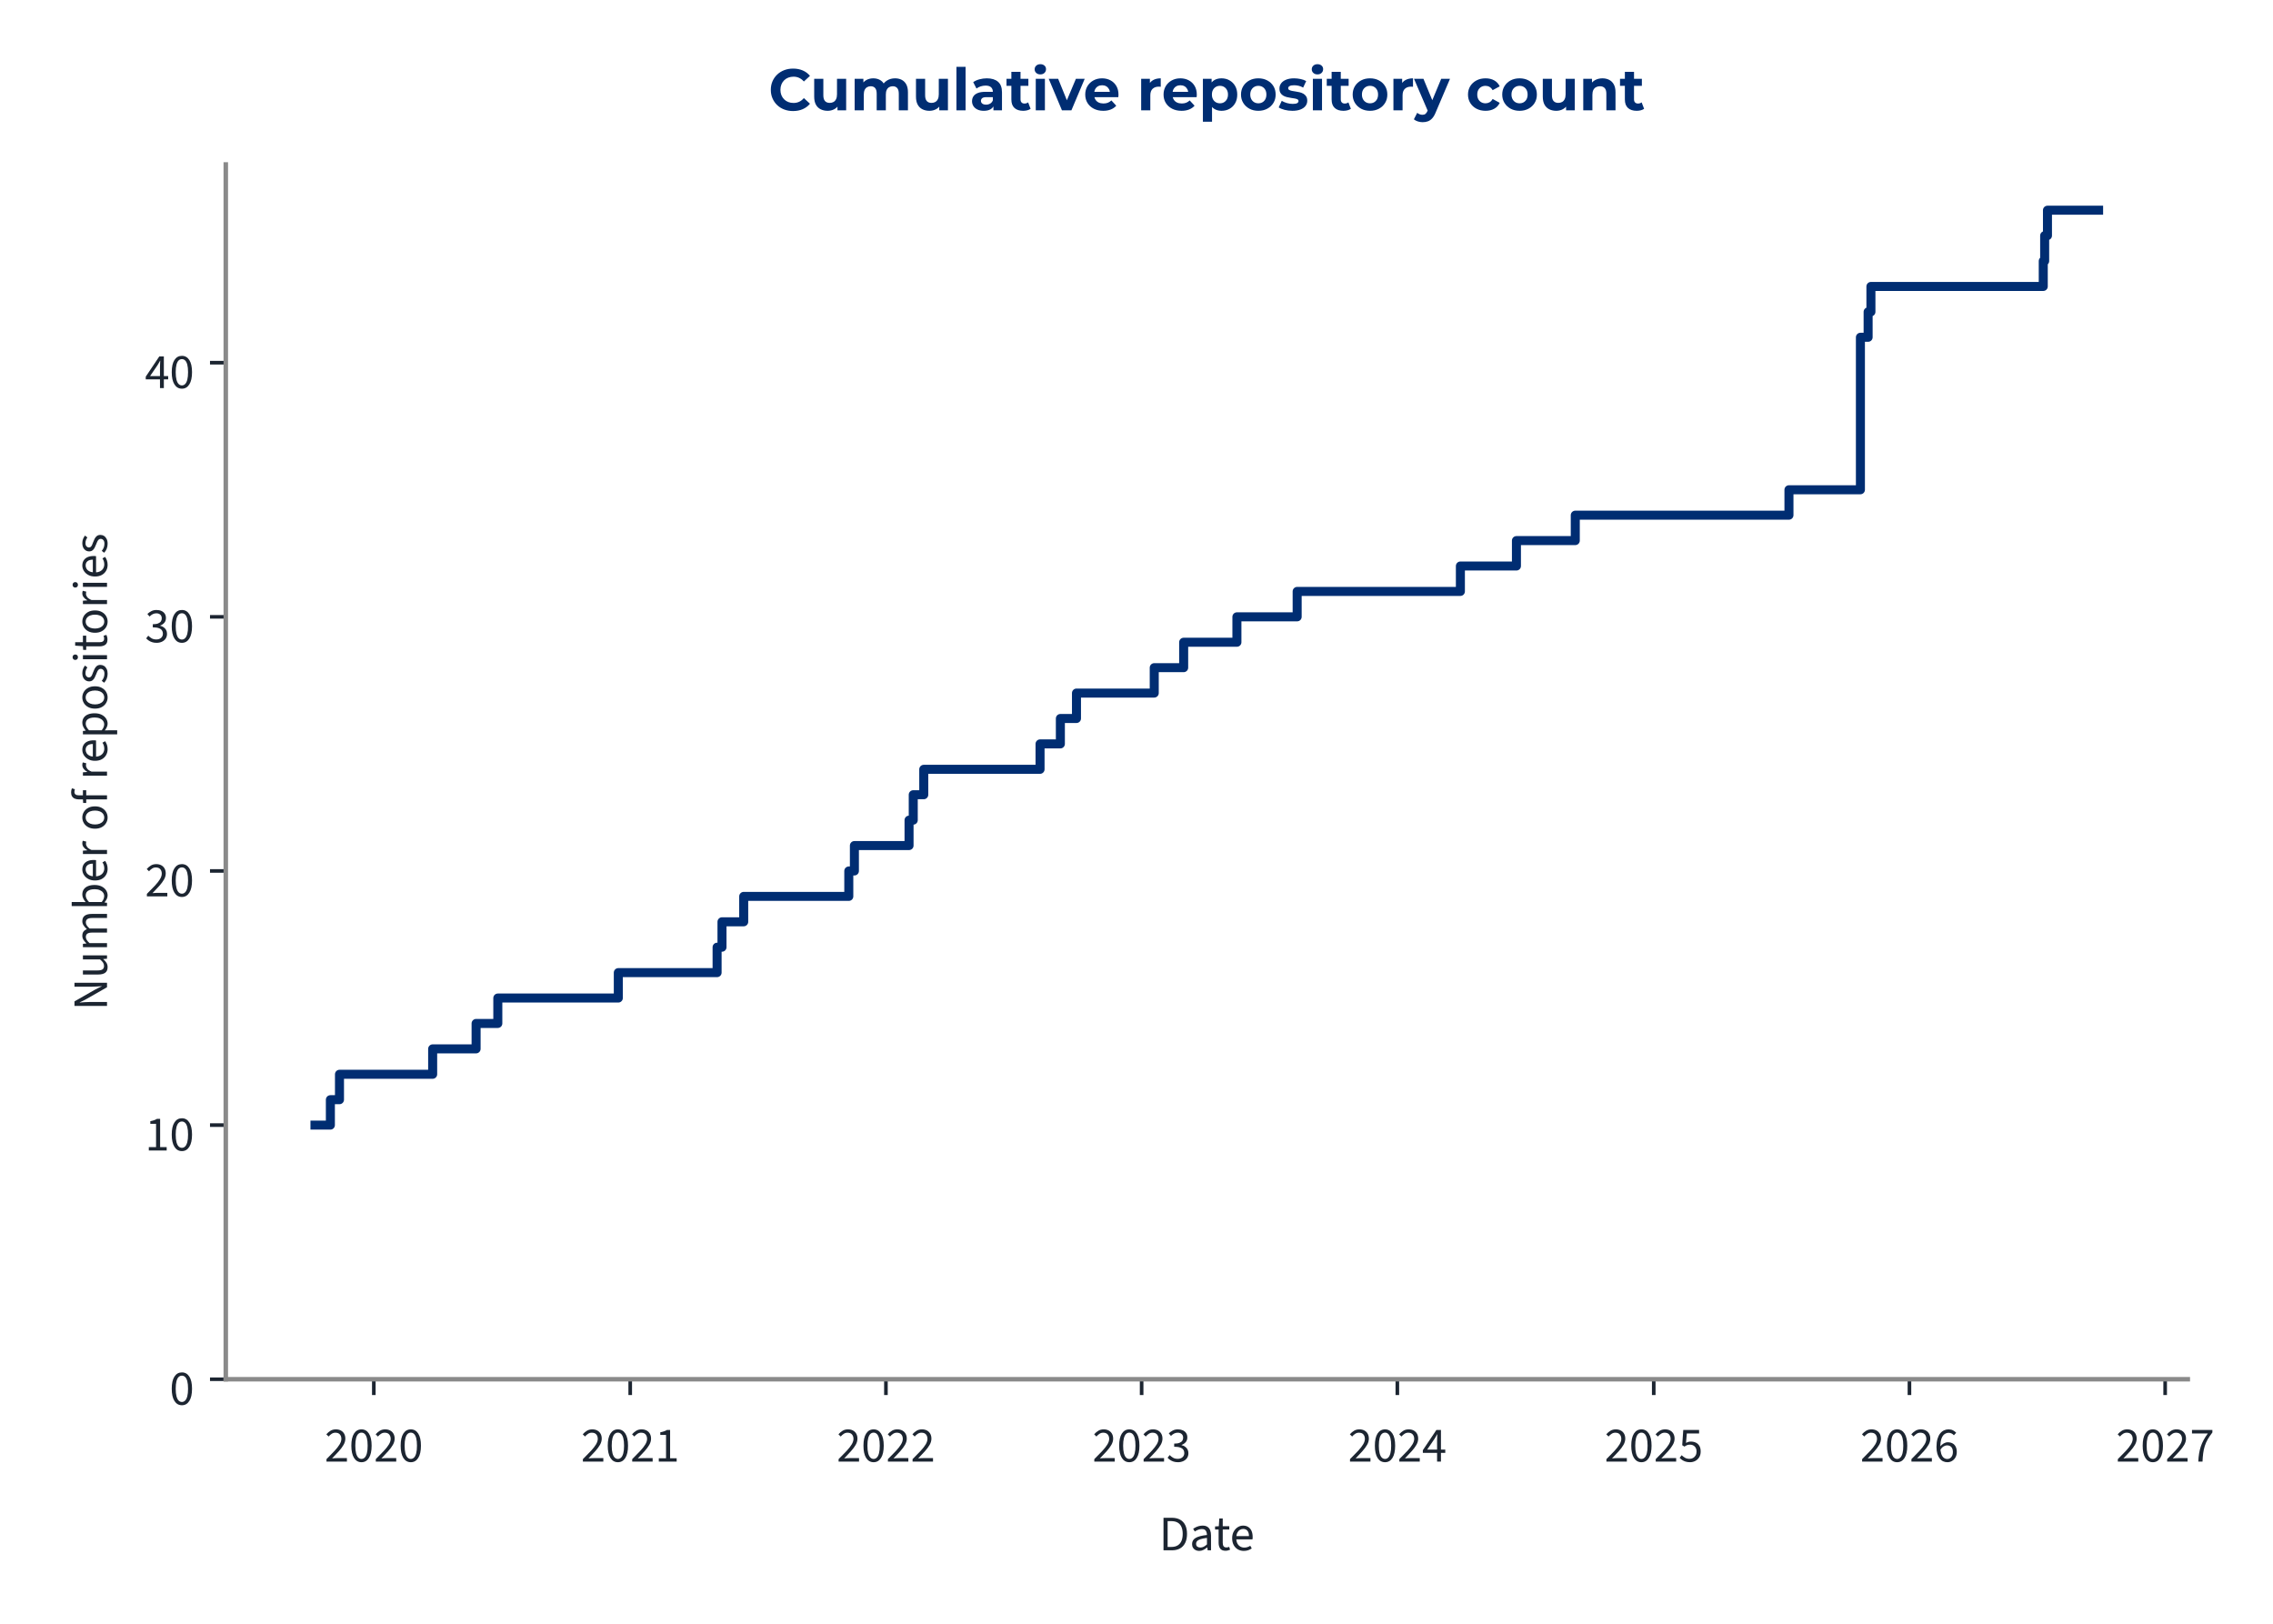
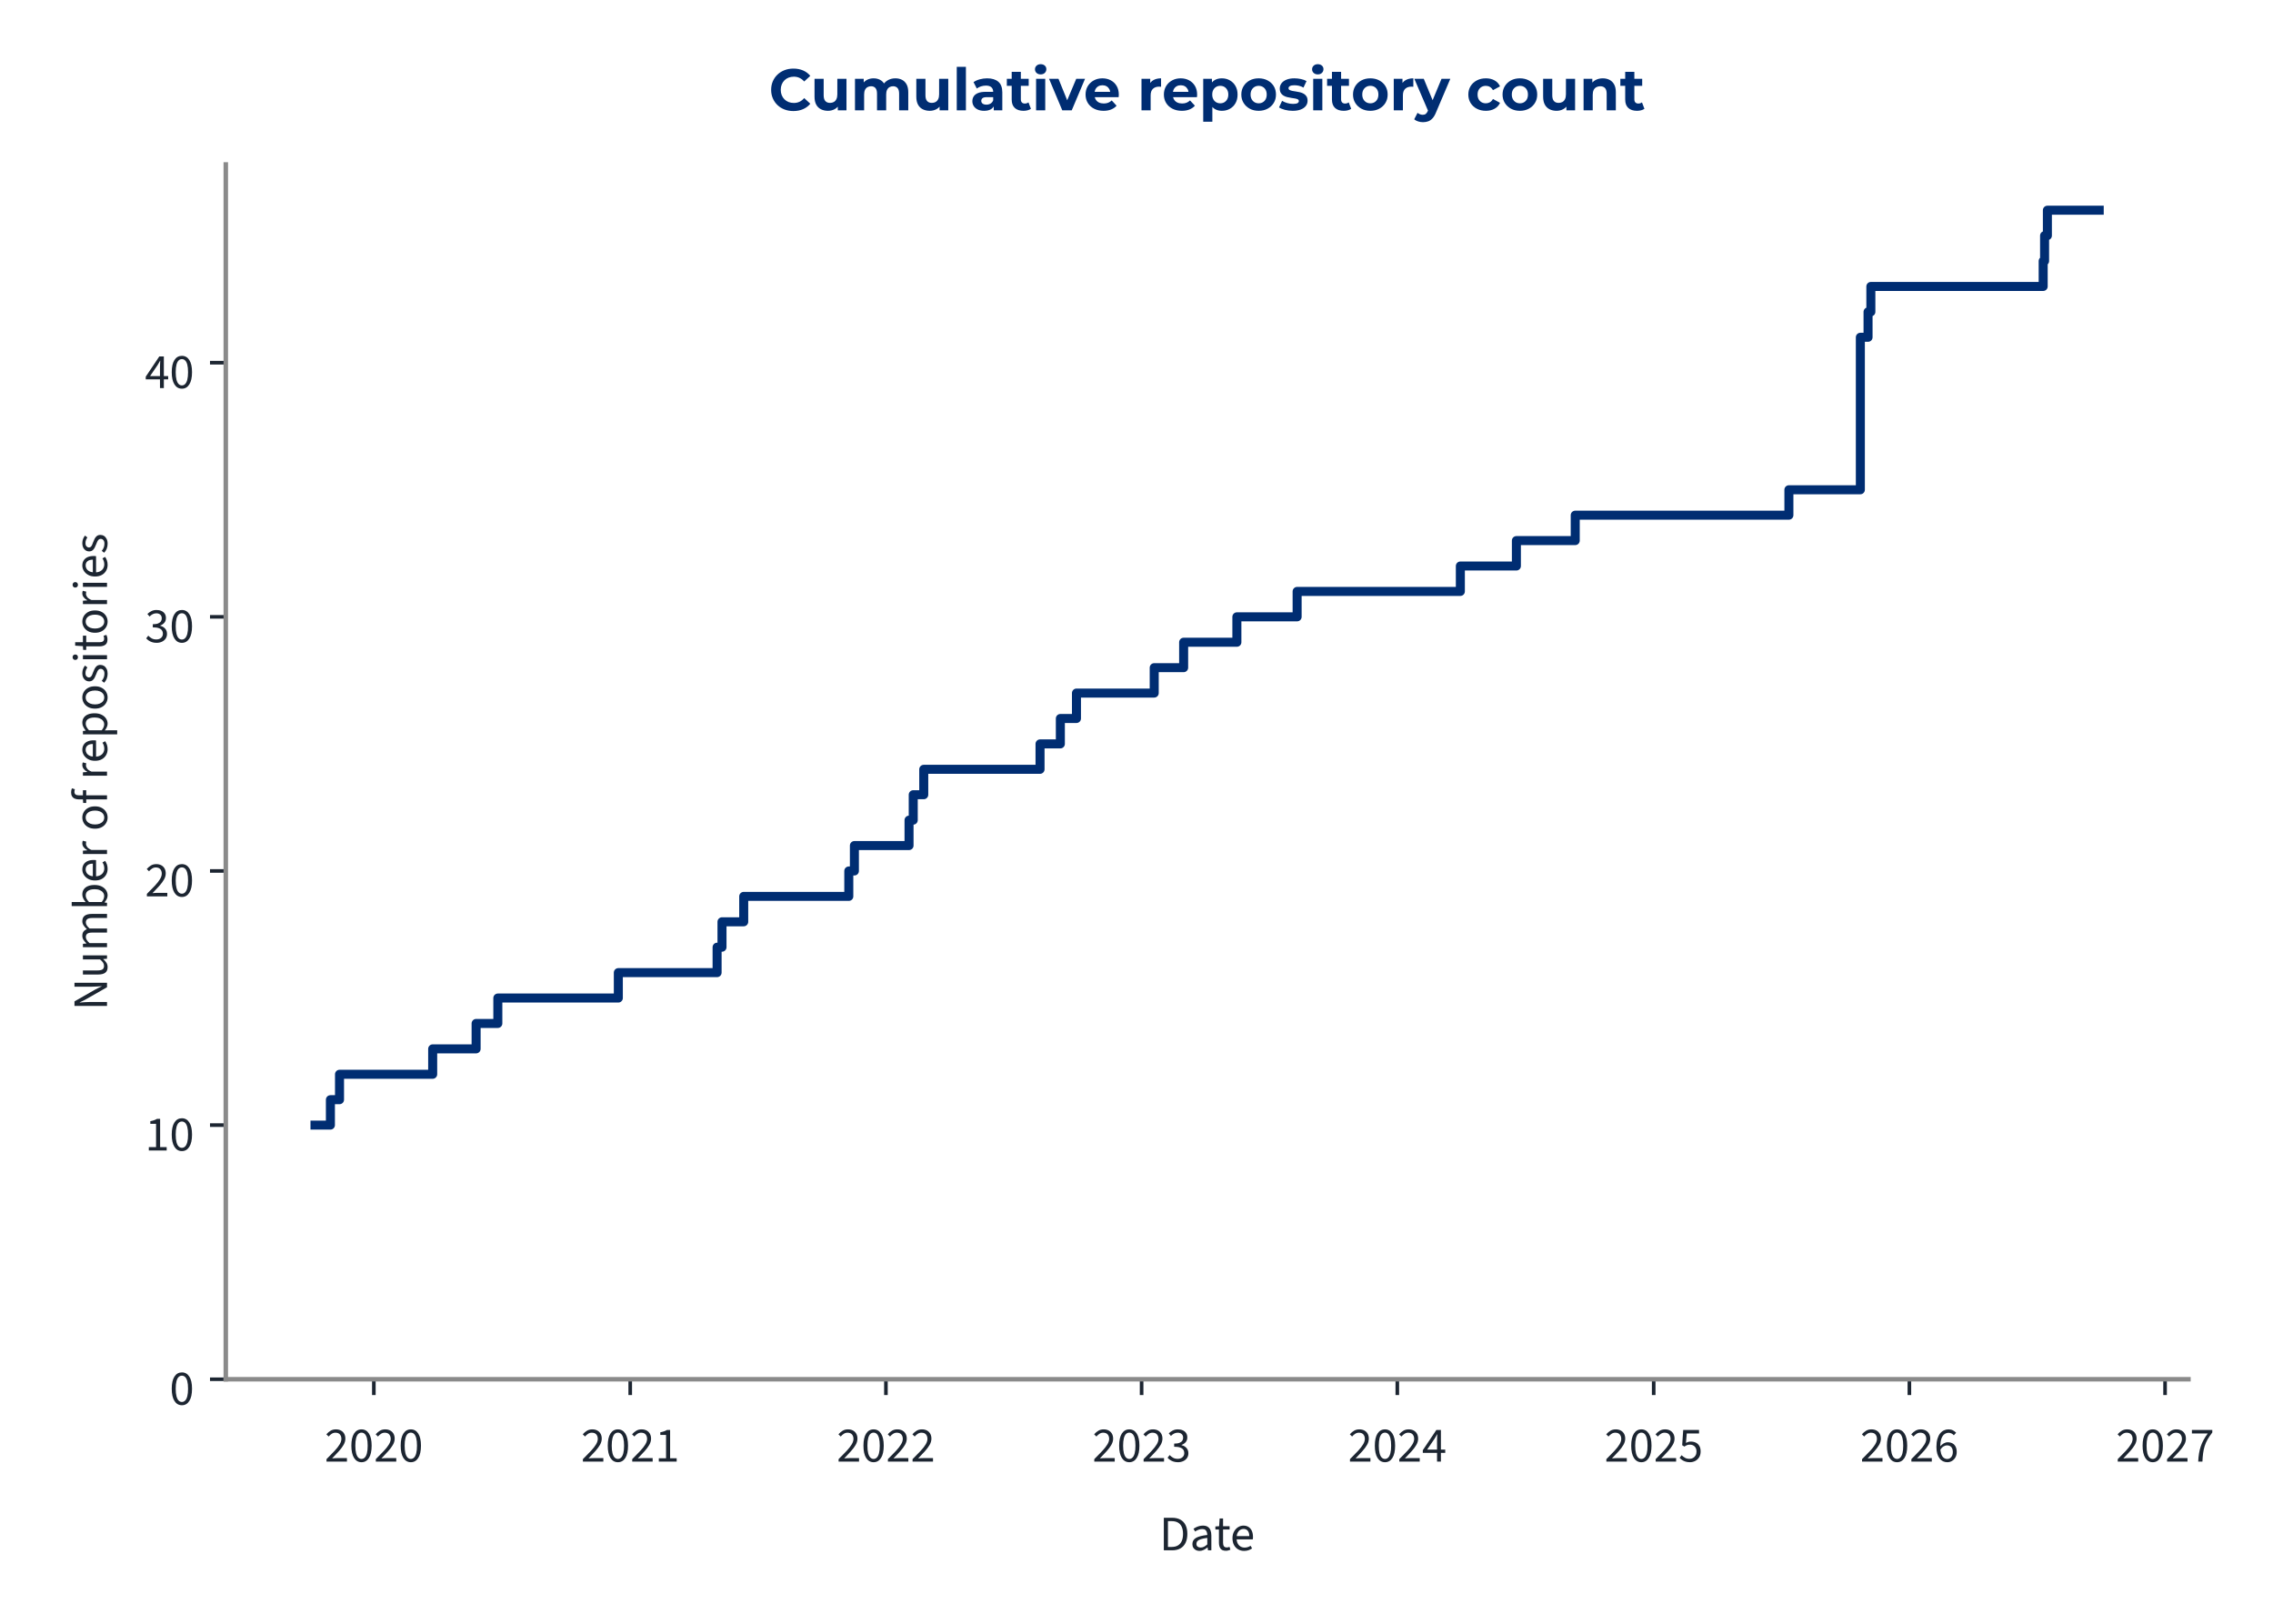
<svg xmlns="http://www.w3.org/2000/svg" xmlns:xlink="http://www.w3.org/1999/xlink" width="504pt" height="360pt" viewBox="0 0 504 360" version="1.1">
  <defs>
    <style type="text/css">*{stroke-linejoin: round; stroke-linecap: butt}</style>
  </defs>
  <g id="figure_1">
    <g id="patch_1">
      <path d="M 0 360  L 504 360  L 504 0  L 0 0  L 0 360  z " style="fill: none" />
    </g>
    <g id="axes_1">
      <g id="patch_2">
-         <path d="M 50.064 305.792  L 485.105 305.792  L 485.105 36.464  L 50.064 36.464  L 50.064 305.792  z " style="fill: none" />
+         <path d="M 50.064 305.792  L 485.25 305.792  L 485.25 36.464  L 50.064 36.464  L 50.064 305.792  z " style="fill: none" />
      </g>
      <g id="matplotlib.axis_1">
        <g id="xtick_1">
          <g id="line2d_1">
            <defs>
-               <path id="m47f697c40b" d="M 0 0  L 0 3.5  " style="stroke: #1c2531; stroke-width: 0.8" />
+               <path id="m85c5b89012" d="M 0 0  L 0 3.5  " style="stroke: #1c2531; stroke-width: 0.8" />
            </defs>
            <g>
-               <use xlink:href="#m47f697c40b" x="82.887" y="305.792" style="fill: #1c2531; stroke: #1c2531; stroke-width: 0.8" />
+               <use xlink:href="#m85c5b89012" x="82.893" y="305.792" style="fill: #1c2531; stroke: #1c2531; stroke-width: 0.8" />
            </g>
          </g>
          <g id="text_1">
-             <g style="fill: #1c2531" transform="translate(71.95233 324.056) scale(0.11 -0.11)">
+             <g style="fill: #1c2531" transform="translate(71.95812 324.056) scale(0.11 -0.11)">
              <defs>
                <path id="SourceSans3-Regular-537" d="M 256 0  L 256 320  Q 864 922 1296 1386  Q 1728 1850 1952 2227  Q 2176 2605 2176 2931  Q 2176 3283 1984 3507  Q 1792 3731 1402 3731  Q 1146 3731 928 3590  Q 710 3450 531 3238  L 237 3526  Q 493 3814 784 3987  Q 1075 4160 1466 4160  Q 1843 4160 2118 4009  Q 2394 3859 2541 3590  Q 2688 3322 2688 2963  Q 2688 2566 2467 2176  Q 2246 1786 1862 1357  Q 1478 928 979 416  Q 1146 435 1325 444  Q 1504 454 1664 454  L 2893 454  L 2893 0  L 256 0  z " transform="scale(0.015625)" />
                <path id="SourceSans3-Regular-535" d="M 1594 -77  Q 979 -77 630 476  Q 282 1030 282 2054  Q 282 3085 630 3622  Q 979 4160 1594 4160  Q 2202 4160 2550 3619  Q 2899 3078 2899 2054  Q 2899 1030 2550 476  Q 2202 -77 1594 -77  z M 1594 346  Q 1830 346 2009 525  Q 2189 704 2288 1081  Q 2387 1459 2387 2054  Q 2387 2656 2288 3027  Q 2189 3398 2009 3568  Q 1830 3738 1594 3738  Q 1350 3738 1171 3568  Q 992 3398 893 3027  Q 794 2656 794 2054  Q 794 1459 893 1081  Q 992 704 1171 525  Q 1350 346 1594 346  z " transform="scale(0.015625)" />
              </defs>
              <use xlink:href="#SourceSans3-Regular-537" />
              <use xlink:href="#SourceSans3-Regular-535" transform="translate(49.70312 0)" />
              <use xlink:href="#SourceSans3-Regular-537" transform="translate(99.40625 0)" />
              <use xlink:href="#SourceSans3-Regular-535" transform="translate(149.1094 0)" />
            </g>
          </g>
        </g>
        <g id="xtick_2">
          <g id="line2d_2">
            <g>
-               <use xlink:href="#m47f697c40b" x="139.741" y="305.792" style="fill: #1c2531; stroke: #1c2531; stroke-width: 0.8" />
+               <use xlink:href="#m85c5b89012" x="139.743" y="305.792" style="fill: #1c2531; stroke: #1c2531; stroke-width: 0.8" />
            </g>
          </g>
          <g id="text_2">
-             <g style="fill: #1c2531" transform="translate(128.8062 324.056) scale(0.11 -0.11)">
+             <g style="fill: #1c2531" transform="translate(128.8086 324.056) scale(0.11 -0.11)">
              <defs>
                <path id="SourceSans3-Regular-536" d="M 506 0  L 506 435  L 1440 435  L 1440 3443  L 698 3443  L 698 3782  Q 973 3834 1184 3907  Q 1395 3981 1562 4083  L 1965 4083  L 1965 435  L 2810 435  L 2810 0  L 506 0  z " transform="scale(0.015625)" />
              </defs>
              <use xlink:href="#SourceSans3-Regular-537" />
              <use xlink:href="#SourceSans3-Regular-535" transform="translate(49.70312 0)" />
              <use xlink:href="#SourceSans3-Regular-537" transform="translate(99.40625 0)" />
              <use xlink:href="#SourceSans3-Regular-536" transform="translate(149.1094 0)" />
            </g>
          </g>
        </g>
        <g id="xtick_3">
          <g id="line2d_3">
            <g>
-               <use xlink:href="#m47f697c40b" x="196.439" y="305.792" style="fill: #1c2531; stroke: #1c2531; stroke-width: 0.8" />
+               <use xlink:href="#m85c5b89012" x="196.438" y="305.792" style="fill: #1c2531; stroke: #1c2531; stroke-width: 0.8" />
            </g>
          </g>
          <g id="text_3">
-             <g style="fill: #1c2531" transform="translate(185.5047 324.056) scale(0.11 -0.11)">
+             <g style="fill: #1c2531" transform="translate(185.5037 324.056) scale(0.11 -0.11)">
              <use xlink:href="#SourceSans3-Regular-537" />
              <use xlink:href="#SourceSans3-Regular-535" transform="translate(49.70312 0)" />
              <use xlink:href="#SourceSans3-Regular-537" transform="translate(99.40625 0)" />
              <use xlink:href="#SourceSans3-Regular-537" transform="translate(149.1094 0)" />
            </g>
          </g>
        </g>
        <g id="xtick_4">
          <g id="line2d_4">
            <g>
-               <use xlink:href="#m47f697c40b" x="253.138" y="305.792" style="fill: #1c2531; stroke: #1c2531; stroke-width: 0.8" />
+               <use xlink:href="#m85c5b89012" x="253.133" y="305.792" style="fill: #1c2531; stroke: #1c2531; stroke-width: 0.8" />
            </g>
          </g>
          <g id="text_4">
-             <g style="fill: #1c2531" transform="translate(242.2033 324.056) scale(0.11 -0.11)">
+             <g style="fill: #1c2531" transform="translate(242.1988 324.056) scale(0.11 -0.11)">
              <defs>
                <path id="SourceSans3-Regular-538" d="M 1510 -77  Q 1184 -77 931 6  Q 678 90 492 218  Q 307 346 166 499  L 435 845  Q 621 653 867 505  Q 1114 358 1478 358  Q 1850 358 2086 563  Q 2323 768 2323 1107  Q 2323 1350 2198 1532  Q 2074 1715 1789 1817  Q 1504 1920 1018 1920  L 1018 2323  Q 1453 2323 1705 2425  Q 1958 2528 2067 2697  Q 2176 2867 2176 3085  Q 2176 3386 1987 3558  Q 1798 3731 1472 3731  Q 1216 3731 998 3616  Q 781 3501 602 3315  L 320 3648  Q 557 3872 845 4016  Q 1133 4160 1491 4160  Q 1850 4160 2125 4038  Q 2400 3917 2557 3686  Q 2714 3456 2714 3123  Q 2714 2752 2509 2515  Q 2304 2278 1971 2150  L 1971 2125  Q 2221 2067 2419 1929  Q 2618 1792 2736 1581  Q 2854 1370 2854 1088  Q 2854 723 2675 464  Q 2496 205 2189 64  Q 1882 -77 1510 -77  z " transform="scale(0.015625)" />
              </defs>
              <use xlink:href="#SourceSans3-Regular-537" />
              <use xlink:href="#SourceSans3-Regular-535" transform="translate(49.70312 0)" />
              <use xlink:href="#SourceSans3-Regular-537" transform="translate(99.40625 0)" />
              <use xlink:href="#SourceSans3-Regular-538" transform="translate(149.1094 0)" />
            </g>
          </g>
        </g>
        <g id="xtick_5">
          <g id="line2d_5">
            <g>
-               <use xlink:href="#m47f697c40b" x="309.837" y="305.792" style="fill: #1c2531; stroke: #1c2531; stroke-width: 0.8" />
+               <use xlink:href="#m85c5b89012" x="309.829" y="305.792" style="fill: #1c2531; stroke: #1c2531; stroke-width: 0.8" />
            </g>
          </g>
          <g id="text_5">
-             <g style="fill: #1c2531" transform="translate(298.9018 324.056) scale(0.11 -0.11)">
+             <g style="fill: #1c2531" transform="translate(298.8939 324.056) scale(0.11 -0.11)">
              <defs>
                <path id="SourceSans3-Regular-539" d="M 1946 0  L 1946 2733  Q 1946 2893 1958 3126  Q 1971 3360 1978 3520  L 1952 3520  Q 1875 3373 1792 3235  Q 1709 3098 1619 2944  L 666 1549  L 3002 1549  L 3002 1126  L 109 1126  L 109 1472  L 1856 4083  L 2445 4083  L 2445 0  L 1946 0  z " transform="scale(0.015625)" />
              </defs>
              <use xlink:href="#SourceSans3-Regular-537" />
              <use xlink:href="#SourceSans3-Regular-535" transform="translate(49.70312 0)" />
              <use xlink:href="#SourceSans3-Regular-537" transform="translate(99.40625 0)" />
              <use xlink:href="#SourceSans3-Regular-539" transform="translate(149.1094 0)" />
            </g>
          </g>
        </g>
        <g id="xtick_6">
          <g id="line2d_6">
            <g>
-               <use xlink:href="#m47f697c40b" x="366.69" y="305.792" style="fill: #1c2531; stroke: #1c2531; stroke-width: 0.8" />
+               <use xlink:href="#m85c5b89012" x="366.679" y="305.792" style="fill: #1c2531; stroke: #1c2531; stroke-width: 0.8" />
            </g>
          </g>
          <g id="text_6">
-             <g style="fill: #1c2531" transform="translate(355.7557 324.056) scale(0.11 -0.11)">
+             <g style="fill: #1c2531" transform="translate(355.7444 324.056) scale(0.11 -0.11)">
              <defs>
                <path id="SourceSans3-Regular-53a" d="M 1498 -77  Q 1171 -77 921 3  Q 672 83 486 211  Q 301 339 160 480  L 416 826  Q 602 646 845 502  Q 1088 358 1446 358  Q 1696 358 1897 473  Q 2099 589 2220 797  Q 2342 1005 2342 1293  Q 2342 1715 2105 1952  Q 1869 2189 1472 2189  Q 1267 2189 1113 2125  Q 960 2061 774 1939  L 493 2118  L 627 4083  L 2669 4083  L 2669 3629  L 1088 3629  L 979 2419  Q 1126 2496 1273 2541  Q 1421 2586 1606 2586  Q 1958 2586 2246 2451  Q 2534 2317 2704 2032  Q 2874 1747 2874 1306  Q 2874 864 2678 553  Q 2483 243 2169 83  Q 1856 -77 1498 -77  z " transform="scale(0.015625)" />
              </defs>
              <use xlink:href="#SourceSans3-Regular-537" />
              <use xlink:href="#SourceSans3-Regular-535" transform="translate(49.70312 0)" />
              <use xlink:href="#SourceSans3-Regular-537" transform="translate(99.40625 0)" />
              <use xlink:href="#SourceSans3-Regular-53a" transform="translate(149.1094 0)" />
            </g>
          </g>
        </g>
        <g id="xtick_7">
          <g id="line2d_7">
            <g>
-               <use xlink:href="#m47f697c40b" x="423.389" y="305.792" style="fill: #1c2531; stroke: #1c2531; stroke-width: 0.8" />
+               <use xlink:href="#m85c5b89012" x="423.374" y="305.792" style="fill: #1c2531; stroke: #1c2531; stroke-width: 0.8" />
            </g>
          </g>
          <g id="text_7">
-             <g style="fill: #1c2531" transform="translate(412.4542 324.056) scale(0.11 -0.11)">
+             <g style="fill: #1c2531" transform="translate(412.4395 324.056) scale(0.11 -0.11)">
              <defs>
                <path id="SourceSans3-Regular-53b" d="M 1715 -77  Q 1414 -77 1158 44  Q 902 166 713 412  Q 525 659 416 1027  Q 307 1395 307 1888  Q 307 2502 435 2934  Q 563 3366 780 3635  Q 998 3904 1276 4032  Q 1555 4160 1862 4160  Q 2195 4160 2435 4035  Q 2675 3910 2848 3725  L 2554 3398  Q 2432 3546 2253 3632  Q 2074 3718 1882 3718  Q 1594 3718 1347 3545  Q 1101 3373 953 2973  Q 806 2573 806 1888  Q 806 1382 912 1036  Q 1018 691 1222 515  Q 1427 339 1715 339  Q 1914 339 2077 451  Q 2240 563 2333 764  Q 2426 966 2426 1235  Q 2426 1498 2342 1693  Q 2259 1888 2092 1993  Q 1926 2099 1670 2099  Q 1472 2099 1238 1968  Q 1005 1837 794 1523  L 774 1939  Q 973 2195 1235 2345  Q 1498 2496 1760 2496  Q 2112 2496 2374 2355  Q 2637 2214 2781 1932  Q 2925 1651 2925 1235  Q 2925 845 2758 550  Q 2592 256 2317 89  Q 2042 -77 1715 -77  z " transform="scale(0.015625)" />
              </defs>
              <use xlink:href="#SourceSans3-Regular-537" />
              <use xlink:href="#SourceSans3-Regular-535" transform="translate(49.70312 0)" />
              <use xlink:href="#SourceSans3-Regular-537" transform="translate(99.40625 0)" />
              <use xlink:href="#SourceSans3-Regular-53b" transform="translate(149.1094 0)" />
            </g>
          </g>
        </g>
        <g id="xtick_8">
          <g id="line2d_8">
            <g>
-               <use xlink:href="#m47f697c40b" x="480.087" y="305.792" style="fill: #1c2531; stroke: #1c2531; stroke-width: 0.8" />
+               <use xlink:href="#m85c5b89012" x="480.069" y="305.792" style="fill: #1c2531; stroke: #1c2531; stroke-width: 0.8" />
            </g>
          </g>
          <g id="text_8">
-             <g style="fill: #1c2531" transform="translate(469.1528 324.056) scale(0.11 -0.11)">
+             <g style="fill: #1c2531" transform="translate(469.1346 324.056) scale(0.11 -0.11)">
              <defs>
                <path id="SourceSans3-Regular-53c" d="M 1094 0  Q 1120 576 1200 1059  Q 1280 1542 1424 1968  Q 1568 2394 1789 2800  Q 2010 3206 2323 3629  L 282 3629  L 282 4083  L 2912 4083  L 2912 3757  Q 2547 3296 2307 2870  Q 2067 2445 1929 2009  Q 1792 1574 1728 1088  Q 1664 602 1638 0  L 1094 0  z " transform="scale(0.015625)" />
              </defs>
              <use xlink:href="#SourceSans3-Regular-537" />
              <use xlink:href="#SourceSans3-Regular-535" transform="translate(49.70312 0)" />
              <use xlink:href="#SourceSans3-Regular-537" transform="translate(99.40625 0)" />
              <use xlink:href="#SourceSans3-Regular-53c" transform="translate(149.1094 0)" />
            </g>
          </g>
        </g>
        <g id="text_9">
-           <g style="fill: #1c2531" transform="translate(256.9978 343.72) scale(0.11 -0.11)">
+           <g style="fill: #1c2531" transform="translate(257.0701 343.72) scale(0.11 -0.11)">
            <defs>
              <path id="SourceSans3-Regular-5" d="M 576 0  L 576 4198  L 1626 4198  Q 2272 4198 2713 3955  Q 3155 3712 3382 3248  Q 3610 2784 3610 2118  Q 3610 1453 3382 976  Q 3155 499 2720 249  Q 2285 0 1651 0  L 576 0  z M 1107 435  L 1587 435  Q 2080 435 2406 636  Q 2733 838 2893 1209  Q 3053 1581 3053 2118  Q 3053 2643 2893 3014  Q 2733 3386 2406 3574  Q 2080 3763 1587 3763  L 1107 3763  L 1107 435  z " transform="scale(0.015625)" />
              <path id="SourceSans3-Regular-1c" d="M 1242 -77  Q 986 -77 778 28  Q 570 134 448 329  Q 326 525 326 806  Q 326 1331 787 1600  Q 1248 1869 2246 1978  Q 2240 2170 2185 2349  Q 2131 2528 1990 2637  Q 1850 2746 1600 2746  Q 1331 2746 1094 2646  Q 858 2547 672 2426  L 467 2784  Q 608 2880 800 2973  Q 992 3066 1216 3126  Q 1440 3187 1690 3187  Q 2067 3187 2307 3030  Q 2547 2874 2659 2586  Q 2771 2298 2771 1907  L 2771 0  L 2336 0  L 2291 371  L 2272 371  Q 2048 186 1792 54  Q 1536 -77 1242 -77  z M 1389 358  Q 1619 358 1820 460  Q 2022 563 2246 762  L 2246 1600  Q 1722 1536 1418 1437  Q 1114 1338 979 1190  Q 845 1043 845 838  Q 845 582 1005 470  Q 1165 358 1389 358  z " transform="scale(0.015625)" />
              <path id="SourceSans3-Regular-2f" d="M 1504 -58  Q 1011 -58 812 230  Q 614 518 614 979  L 614 2682  L 154 2682  L 154 3078  L 640 3110  L 704 4109  L 1146 4109  L 1146 3110  L 1990 3110  L 1990 2682  L 1146 2682  L 1146 973  Q 1146 691 1251 531  Q 1357 371 1626 371  Q 1709 371 1798 387  Q 1888 403 1978 448  L 2093 77  Q 1971 19 1817 -19  Q 1664 -58 1504 -58  z " transform="scale(0.015625)" />
              <path id="SourceSans3-Regular-20" d="M 1786 -77  Q 1370 -77 1027 118  Q 685 314 486 675  Q 288 1037 288 1555  Q 288 2061 493 2425  Q 698 2790 1018 2988  Q 1338 3187 1696 3187  Q 2093 3187 2371 3004  Q 2650 2822 2790 2496  Q 2931 2170 2931 1728  Q 2931 1645 2928 1568  Q 2925 1491 2906 1414  L 666 1414  L 666 1830  L 2458 1830  Q 2458 2278 2262 2518  Q 2067 2758 1702 2758  Q 1491 2758 1286 2640  Q 1082 2522 950 2259  Q 819 1997 819 1562  Q 819 1165 956 896  Q 1094 627 1331 489  Q 1568 352 1850 352  Q 2074 352 2269 416  Q 2464 480 2624 589  L 2816 243  Q 2611 102 2358 12  Q 2106 -77 1786 -77  z " transform="scale(0.015625)" />
            </defs>
            <use xlink:href="#SourceSans3-Regular-5" />
            <use xlink:href="#SourceSans3-Regular-1c" transform="translate(61.5 0)" />
            <use xlink:href="#SourceSans3-Regular-2f" transform="translate(110.5 0)" />
            <use xlink:href="#SourceSans3-Regular-20" transform="translate(142.8906 0)" />
          </g>
        </g>
      </g>
      <g id="matplotlib.axis_2">
        <g id="ytick_1">
          <g id="line2d_9">
            <defs>
-               <path id="mdfd8064b56" d="M 0 0  L -3.5 0  " style="stroke: #1c2531; stroke-width: 0.8" />
+               <path id="mf6d974ffb0" d="M 0 0  L -3.5 0  " style="stroke: #1c2531; stroke-width: 0.8" />
            </defs>
            <g>
-               <use xlink:href="#mdfd8064b56" x="50.064" y="305.792" style="fill: #1c2531; stroke: #1c2531; stroke-width: 0.8" />
+               <use xlink:href="#mf6d974ffb0" x="50.064" y="305.792" style="fill: #1c2531; stroke: #1c2531; stroke-width: 0.8" />
            </g>
          </g>
          <g id="text_10">
            <g style="fill: #1c2531" transform="translate(37.59666 311.424) scale(0.11 -0.11)">
              <use xlink:href="#SourceSans3-Regular-535" />
            </g>
          </g>
        </g>
        <g id="ytick_2">
          <g id="line2d_10">
            <g>
-               <use xlink:href="#mdfd8064b56" x="50.064" y="249.447" style="fill: #1c2531; stroke: #1c2531; stroke-width: 0.8" />
+               <use xlink:href="#mf6d974ffb0" x="50.064" y="249.447" style="fill: #1c2531; stroke: #1c2531; stroke-width: 0.8" />
            </g>
          </g>
          <g id="text_11">
            <g style="fill: #1c2531" transform="translate(32.12931 255.0792) scale(0.11 -0.11)">
              <use xlink:href="#SourceSans3-Regular-536" />
              <use xlink:href="#SourceSans3-Regular-535" transform="translate(49.70312 0)" />
            </g>
          </g>
        </g>
        <g id="ytick_3">
          <g id="line2d_11">
            <g>
-               <use xlink:href="#mdfd8064b56" x="50.064" y="193.102" style="fill: #1c2531; stroke: #1c2531; stroke-width: 0.8" />
+               <use xlink:href="#mf6d974ffb0" x="50.064" y="193.102" style="fill: #1c2531; stroke: #1c2531; stroke-width: 0.8" />
            </g>
          </g>
          <g id="text_12">
            <g style="fill: #1c2531" transform="translate(32.12931 198.7345) scale(0.11 -0.11)">
              <use xlink:href="#SourceSans3-Regular-537" />
              <use xlink:href="#SourceSans3-Regular-535" transform="translate(49.70312 0)" />
            </g>
          </g>
        </g>
        <g id="ytick_4">
          <g id="line2d_12">
            <g>
-               <use xlink:href="#mdfd8064b56" x="50.064" y="136.758" style="fill: #1c2531; stroke: #1c2531; stroke-width: 0.8" />
+               <use xlink:href="#mf6d974ffb0" x="50.064" y="136.758" style="fill: #1c2531; stroke: #1c2531; stroke-width: 0.8" />
            </g>
          </g>
          <g id="text_13">
            <g style="fill: #1c2531" transform="translate(32.12931 142.3897) scale(0.11 -0.11)">
              <use xlink:href="#SourceSans3-Regular-538" />
              <use xlink:href="#SourceSans3-Regular-535" transform="translate(49.70312 0)" />
            </g>
          </g>
        </g>
        <g id="ytick_5">
          <g id="line2d_13">
            <g>
-               <use xlink:href="#mdfd8064b56" x="50.064" y="80.413" style="fill: #1c2531; stroke: #1c2531; stroke-width: 0.8" />
+               <use xlink:href="#mf6d974ffb0" x="50.064" y="80.413" style="fill: #1c2531; stroke: #1c2531; stroke-width: 0.8" />
            </g>
          </g>
          <g id="text_14">
            <g style="fill: #1c2531" transform="translate(32.12931 86.04492) scale(0.11 -0.11)">
              <use xlink:href="#SourceSans3-Regular-539" />
              <use xlink:href="#SourceSans3-Regular-535" transform="translate(49.70312 0)" />
            </g>
          </g>
        </g>
        <g id="text_15">
          <g style="fill: #1c2531" transform="translate(23.72931 224.0105) rotate(-90) scale(0.11 -0.11)">
            <defs>
              <path id="SourceSans3-Regular-f" d="M 576 0  L 576 4198  L 1158 4198  L 2650 1587  Q 2771 1376 2880 1149  Q 2989 922 3098 685  L 3123 685  Q 3104 1011 3078 1353  Q 3053 1696 3053 2016  L 3053 4198  L 3565 4198  L 3565 0  L 2982 0  L 1491 2611  Q 1376 2822 1257 3052  Q 1139 3283 1037 3514  L 1011 3514  Q 1037 3200 1059 2867  Q 1082 2534 1082 2195  L 1082 0  L 576 0  z " transform="scale(0.015625)" />
              <path id="SourceSans3-Regular-30" d="M 1434 -77  Q 941 -77 713 233  Q 486 544 486 1139  L 486 3110  L 1011 3110  L 1011 1210  Q 1011 774 1148 579  Q 1286 384 1594 384  Q 1830 384 2019 509  Q 2208 634 2432 902  L 2432 3110  L 2957 3110  L 2957 0  L 2522 0  L 2477 486  L 2458 486  Q 2246 230 2000 76  Q 1754 -77 1434 -77  z " transform="scale(0.015625)" />
              <path id="SourceSans3-Regular-28" d="M 525 0  L 525 3110  L 960 3110  L 1005 2662  L 1024 2662  Q 1229 2880 1469 3033  Q 1709 3187 1990 3187  Q 2349 3187 2550 3027  Q 2752 2867 2848 2592  Q 3091 2861 3340 3024  Q 3590 3187 3872 3187  Q 4358 3187 4588 2876  Q 4819 2566 4819 1971  L 4819 0  L 4294 0  L 4294 1901  Q 4294 2342 4153 2537  Q 4013 2733 3718 2733  Q 3533 2733 3344 2614  Q 3155 2496 2938 2253  L 2938 0  L 2413 0  L 2413 1901  Q 2413 2342 2272 2537  Q 2131 2733 1830 2733  Q 1478 2733 1050 2253  L 1050 0  L 525 0  z " transform="scale(0.015625)" />
              <path id="SourceSans3-Regular-1d" d="M 1901 -77  Q 1683 -77 1452 28  Q 1222 134 1011 320  L 992 320  L 947 0  L 525 0  L 525 4557  L 1050 4557  L 1050 3315  L 1037 2752  Q 1248 2938 1501 3062  Q 1754 3187 2010 3187  Q 2413 3187 2688 2992  Q 2963 2797 3104 2441  Q 3245 2086 3245 1606  Q 3245 1075 3056 697  Q 2867 320 2560 121  Q 2253 -77 1901 -77  z M 1811 365  Q 2067 365 2268 512  Q 2470 659 2585 937  Q 2701 1216 2701 1600  Q 2701 1939 2617 2198  Q 2534 2458 2355 2602  Q 2176 2746 1882 2746  Q 1690 2746 1482 2640  Q 1274 2534 1050 2323  L 1050 691  Q 1254 512 1456 438  Q 1658 365 1811 365  z " transform="scale(0.015625)" />
              <path id="SourceSans3-Regular-2d" d="M 525 0  L 525 3110  L 960 3110  L 1005 2547  L 1024 2547  Q 1178 2842 1408 3014  Q 1638 3187 1907 3187  Q 2010 3187 2086 3174  Q 2163 3162 2240 3123  L 2125 2675  Q 2054 2694 1993 2704  Q 1933 2714 1837 2714  Q 1638 2714 1424 2554  Q 1210 2394 1050 1997  L 1050 0  L 525 0  z " transform="scale(0.015625)" />
              <path id="SourceSans3-Regular-1" transform="scale(0.015625)" />
              <path id="SourceSans3-Regular-2a" d="M 1734 -77  Q 1357 -77 1027 115  Q 698 307 496 672  Q 294 1037 294 1549  Q 294 2074 496 2438  Q 698 2803 1027 2995  Q 1357 3187 1734 3187  Q 2118 3187 2444 2995  Q 2771 2803 2972 2438  Q 3174 2074 3174 1549  Q 3174 1037 2972 672  Q 2771 307 2444 115  Q 2118 -77 1734 -77  z M 1734 358  Q 2003 358 2208 508  Q 2413 659 2521 928  Q 2630 1197 2630 1549  Q 2630 1907 2521 2179  Q 2413 2451 2208 2601  Q 2003 2752 1734 2752  Q 1466 2752 1264 2601  Q 1062 2451 950 2179  Q 838 1907 838 1549  Q 838 1197 950 928  Q 1062 659 1264 508  Q 1466 358 1734 358  z " transform="scale(0.015625)" />
              <path id="SourceSans3-Regular-21" d="M 614 0  L 614 3603  Q 614 3917 710 4150  Q 806 4384 1008 4509  Q 1210 4634 1523 4634  Q 1664 4634 1801 4605  Q 1939 4576 2042 4531  L 1926 4147  Q 1741 4205 1574 4205  Q 1357 4205 1248 4054  Q 1139 3904 1139 3603  L 1139 0  L 614 0  z M 154 2682  L 154 3078  L 640 3110  L 1798 3110  L 1798 2682  L 154 2682  z " transform="scale(0.015625)" />
              <path id="SourceSans3-Regular-2b" d="M 525 -1312  L 525 3110  L 960 3110  L 1005 2752  L 1024 2752  Q 1235 2931 1491 3059  Q 1747 3187 2016 3187  Q 2413 3187 2688 2992  Q 2963 2797 3104 2441  Q 3245 2086 3245 1600  Q 3245 1075 3056 697  Q 2867 320 2560 121  Q 2253 -77 1901 -77  Q 1690 -77 1472 19  Q 1254 115 1037 282  L 1050 -262  L 1050 -1312  L 525 -1312  z M 1811 365  Q 2067 365 2268 512  Q 2470 659 2585 937  Q 2701 1216 2701 1600  Q 2701 1939 2617 2198  Q 2534 2458 2355 2602  Q 2176 2746 1882 2746  Q 1690 2746 1485 2640  Q 1280 2534 1050 2323  L 1050 691  Q 1267 512 1462 438  Q 1658 365 1811 365  z " transform="scale(0.015625)" />
              <path id="SourceSans3-Regular-2e" d="M 1338 -77  Q 998 -77 694 41  Q 390 160 179 371  L 422 678  Q 627 512 848 422  Q 1069 333 1357 333  Q 1664 333 1817 477  Q 1971 621 1971 819  Q 1971 979 1865 1084  Q 1760 1190 1603 1264  Q 1446 1338 1267 1402  Q 1037 1485 825 1597  Q 614 1709 483 1878  Q 352 2048 352 2304  Q 352 2682 637 2934  Q 922 3187 1427 3187  Q 1715 3187 1964 3088  Q 2214 2989 2394 2835  L 2150 2534  Q 1984 2650 1811 2714  Q 1638 2778 1427 2778  Q 1133 2778 995 2643  Q 858 2509 858 2330  Q 858 2189 941 2096  Q 1024 2003 1174 1932  Q 1325 1862 1517 1798  Q 1760 1709 1981 1597  Q 2202 1485 2339 1309  Q 2477 1133 2477 851  Q 2477 595 2345 387  Q 2214 179 1961 51  Q 1709 -77 1338 -77  z " transform="scale(0.015625)" />
              <path id="SourceSans3-Regular-24" d="M 525 0  L 525 3110  L 1050 3110  L 1050 0  L 525 0  z M 787 3750  Q 633 3750 534 3846  Q 435 3942 435 4096  Q 435 4250 534 4346  Q 633 4442 787 4442  Q 941 4442 1040 4346  Q 1139 4250 1139 4096  Q 1139 3942 1040 3846  Q 941 3750 787 3750  z " transform="scale(0.015625)" />
            </defs>
            <use xlink:href="#SourceSans3-Regular-f" />
            <use xlink:href="#SourceSans3-Regular-30" transform="translate(64.70312 0)" />
            <use xlink:href="#SourceSans3-Regular-28" transform="translate(119.1094 0)" />
            <use xlink:href="#SourceSans3-Regular-1d" transform="translate(202.0156 0)" />
            <use xlink:href="#SourceSans3-Regular-20" transform="translate(257.3125 0)" />
            <use xlink:href="#SourceSans3-Regular-2d" transform="translate(306.9062 0)" />
            <use xlink:href="#SourceSans3-Regular-1" transform="translate(341.6094 0)" />
            <use xlink:href="#SourceSans3-Regular-2a" transform="translate(361.6094 0)" />
            <use xlink:href="#SourceSans3-Regular-21" transform="translate(415.6094 0)" />
            <use xlink:href="#SourceSans3-Regular-1" transform="translate(444.8125 0)" />
            <use xlink:href="#SourceSans3-Regular-2d" transform="translate(464.8125 0)" />
            <use xlink:href="#SourceSans3-Regular-20" transform="translate(498.5156 0)" />
            <use xlink:href="#SourceSans3-Regular-2b" transform="translate(548.1094 0)" />
            <use xlink:href="#SourceSans3-Regular-2a" transform="translate(603.6094 0)" />
            <use xlink:href="#SourceSans3-Regular-2e" transform="translate(657.6094 0)" />
            <use xlink:href="#SourceSans3-Regular-24" transform="translate(699.5156 0)" />
            <use xlink:href="#SourceSans3-Regular-2f" transform="translate(724.1094 0)" />
            <use xlink:href="#SourceSans3-Regular-2a" transform="translate(756.5 0)" />
            <use xlink:href="#SourceSans3-Regular-2d" transform="translate(810.7031 0)" />
            <use xlink:href="#SourceSans3-Regular-24" transform="translate(845.4062 0)" />
            <use xlink:href="#SourceSans3-Regular-20" transform="translate(870 0)" />
            <use xlink:href="#SourceSans3-Regular-2e" transform="translate(919.5938 0)" />
          </g>
        </g>
      </g>
      <g id="line2d_14">
-         <path d="M 69.839 249.447  L 73.256 249.447  L 73.256 243.813  L 75.275 243.813  L 75.275 238.178  L 95.935 238.178  L 95.935 232.544  L 105.566 232.544  L 105.566 226.909  L 110.382 226.909  L 110.382 221.275  L 137.1 221.275  L 137.1 215.64  L 159.003 215.64  L 159.003 210.006  L 160.09 210.006  L 160.09 204.371  L 164.906 204.371  L 164.906 198.737  L 188.206 198.737  L 188.206 193.102  L 189.449 193.102  L 189.449 187.468  L 201.566 187.468  L 201.566 181.834  L 202.498 181.834  L 202.498 176.199  L 204.828 176.199  L 204.828 170.565  L 230.614 170.565  L 230.614 164.93  L 235.119 164.93  L 235.119 159.296  L 238.691 159.296  L 238.691 153.661  L 255.934 153.661  L 255.934 148.027  L 262.458 148.027  L 262.458 142.392  L 274.264 142.392  L 274.264 136.758  L 287.623 136.758  L 287.623 131.123  L 323.817 131.123  L 323.817 125.489  L 336.244 125.489  L 336.244 119.854  L 349.292 119.854  L 349.292 114.22  L 396.671 114.22  L 396.671 108.585  L 412.515 108.585  L 412.515 74.778  L 414.224 74.778  L 414.224 69.144  L 414.845 69.144  L 414.845 63.509  L 453.059 63.509  L 453.059 57.875  L 453.369 57.875  L 453.369 52.241  L 453.991 52.241  L 453.991 46.606  L 465.33 46.606  L 465.33 46.606  " clip-path="url(#pd6eefec793)" style="fill: none; stroke: #002d72; stroke-width: 2; stroke-linecap: square" />
+         <path d="M 69.845 249.447  L 73.262 249.447  L 73.262 243.813  L 75.282 243.813  L 75.282 238.178  L 95.94 238.178  L 95.94 232.544  L 105.571 232.544  L 105.571 226.909  L 110.386 226.909  L 110.386 221.275  L 137.103 221.275  L 137.103 215.64  L 159.004 215.64  L 159.004 210.006  L 160.091 210.006  L 160.091 204.371  L 164.907 204.371  L 164.907 198.737  L 188.206 198.737  L 188.206 193.102  L 189.449 193.102  L 189.449 187.468  L 201.564 187.468  L 201.564 181.834  L 202.496 181.834  L 202.496 176.199  L 204.826 176.199  L 204.826 170.565  L 230.611 170.565  L 230.611 164.93  L 235.115 164.93  L 235.115 159.296  L 238.688 159.296  L 238.688 153.661  L 255.929 153.661  L 255.929 148.027  L 262.453 148.027  L 262.453 142.392  L 274.258 142.392  L 274.258 136.758  L 287.617 136.758  L 287.617 131.123  L 323.808 131.123  L 323.808 125.489  L 336.235 125.489  L 336.235 119.854  L 349.282 119.854  L 349.282 114.22  L 396.658 114.22  L 396.658 108.585  L 412.501 108.585  L 412.501 74.778  L 414.21 74.778  L 414.21 69.144  L 414.831 69.144  L 414.831 63.509  L 453.042 63.509  L 453.042 57.875  L 453.353 57.875  L 453.353 52.241  L 453.974 52.241  L 453.974 46.606  L 465.468 46.606  L 465.468 46.606  " clip-path="url(#p4aff5d3ed9)" style="fill: none; stroke: #002d72; stroke-width: 2; stroke-linecap: square" />
      </g>
      <g id="patch_3">
        <path d="M 50.064 305.792  L 50.064 36.464  " style="fill: none; stroke: #8a8a8a; stroke-linejoin: miter; stroke-linecap: square" />
      </g>
      <g id="patch_4">
-         <path d="M 50.064 305.792  L 485.105 305.792  " style="fill: none; stroke: #8a8a8a; stroke-linejoin: miter; stroke-linecap: square" />
+         <path d="M 50.064 305.792  L 485.25 305.792  " style="fill: none; stroke: #8a8a8a; stroke-linejoin: miter; stroke-linecap: square" />
      </g>
      <g id="text_16">
-         <g style="fill: #002d72" transform="translate(170.4074 24.464) scale(0.13 -0.13)">
+         <g style="fill: #002d72" transform="translate(170.4797 24.464) scale(0.13 -0.13)">
          <defs>
            <path id="Montserrat-Bold-2d" d="M 2675 -77  Q 2157 -77 1712 92  Q 1267 262 940 576  Q 614 890 432 1312  Q 250 1734 250 2240  Q 250 2746 432 3168  Q 614 3590 944 3904  Q 1274 4218 1715 4387  Q 2157 4557 2682 4557  Q 3264 4557 3734 4355  Q 4205 4154 4525 3763  L 3859 3149  Q 3629 3411 3347 3542  Q 3066 3674 2733 3674  Q 2419 3674 2156 3571  Q 1894 3469 1702 3277  Q 1510 3085 1404 2822  Q 1299 2560 1299 2240  Q 1299 1920 1404 1657  Q 1510 1395 1702 1203  Q 1894 1011 2156 908  Q 2419 806 2733 806  Q 3066 806 3347 937  Q 3629 1069 3859 1338  L 4525 723  Q 4205 333 3734 128  Q 3264 -77 2675 -77  z " transform="scale(0.015625)" />
            <path id="Montserrat-Bold-383" d="M 1914 -51  Q 1485 -51 1149 115  Q 813 282 627 624  Q 442 966 442 1498  L 442 3443  L 1440 3443  L 1440 1645  Q 1440 1216 1622 1014  Q 1805 813 2138 813  Q 2368 813 2547 912  Q 2726 1011 2828 1219  Q 2931 1427 2931 1741  L 2931 3443  L 3930 3443  L 3930 0  L 2982 0  L 2982 947  L 3155 672  Q 2982 314 2646 131  Q 2310 -51 1914 -51  z " transform="scale(0.015625)" />
            <path id="Montserrat-Bold-312" d="M 461 0  L 461 3443  L 1414 3443  L 1414 2502  L 1235 2778  Q 1414 3130 1744 3312  Q 2074 3494 2496 3494  Q 2970 3494 3325 3254  Q 3680 3014 3795 2522  L 3443 2618  Q 3616 3021 3997 3257  Q 4378 3494 4870 3494  Q 5280 3494 5597 3331  Q 5914 3168 6096 2832  Q 6278 2496 6278 1971  L 6278 0  L 5280 0  L 5280 1818  Q 5280 2234 5107 2432  Q 4934 2630 4621 2630  Q 4403 2630 4230 2531  Q 4058 2432 3962 2233  Q 3866 2035 3866 1728  L 3866 0  L 2867 0  L 2867 1818  Q 2867 2234 2697 2432  Q 2528 2630 2214 2630  Q 1997 2630 1824 2531  Q 1651 2432 1555 2233  Q 1459 2035 1459 1728  L 1459 0  L 461 0  z " transform="scale(0.015625)" />
            <path id="Montserrat-Bold-301" d="M 461 0  L 461 4749  L 1459 4749  L 1459 0  L 461 0  z " transform="scale(0.015625)" />
            <path id="Montserrat-Bold-24c" d="M 2573 0  L 2573 672  L 2509 819  L 2509 2022  Q 2509 2342 2313 2521  Q 2118 2701 1715 2701  Q 1440 2701 1174 2614  Q 909 2528 723 2381  L 365 3078  Q 646 3277 1043 3385  Q 1440 3494 1850 3494  Q 2637 3494 3072 3123  Q 3507 2752 3507 1965  L 3507 0  L 2573 0  z M 1523 -51  Q 1120 -51 832 86  Q 544 224 390 461  Q 237 698 237 992  Q 237 1299 387 1529  Q 538 1760 864 1891  Q 1190 2022 1715 2022  L 2630 2022  L 2630 1440  L 1824 1440  Q 1472 1440 1341 1325  Q 1210 1210 1210 1037  Q 1210 845 1360 733  Q 1510 621 1773 621  Q 2022 621 2220 739  Q 2419 858 2509 1088  L 2662 627  Q 2554 294 2266 121  Q 1978 -51 1523 -51  z " transform="scale(0.015625)" />
            <path id="Montserrat-Bold-375" d="M 1869 -51  Q 1261 -51 921 259  Q 582 570 582 1184  L 582 4205  L 1581 4205  L 1581 1197  Q 1581 979 1696 860  Q 1811 742 2010 742  Q 2246 742 2413 870  L 2682 166  Q 2528 58 2313 3  Q 2099 -51 1869 -51  z M 51 2675  L 51 3443  L 2438 3443  L 2438 2675  L 51 2675  z " transform="scale(0.015625)" />
            <path id="Montserrat-Bold-2d7" d="M 461 0  L 461 3443  L 1459 3443  L 1459 0  L 461 0  z M 960 3923  Q 685 3923 512 4083  Q 339 4243 339 4480  Q 339 4717 512 4877  Q 685 5037 960 5037  Q 1235 5037 1408 4886  Q 1581 4736 1581 4499  Q 1581 4250 1411 4086  Q 1242 3923 960 3923  z " transform="scale(0.015625)" />
            <path id="Montserrat-Bold-3a4" d="M 1395 0  L -51 3443  L 979 3443  L 2182 480  L 1670 480  L 2918 3443  L 3878 3443  L 2426 0  L 1395 0  z " transform="scale(0.015625)" />
            <path id="Montserrat-Bold-295" d="M 2170 -51  Q 1581 -51 1136 179  Q 691 410 448 810  Q 205 1210 205 1722  Q 205 2240 445 2640  Q 685 3040 1101 3267  Q 1517 3494 2042 3494  Q 2547 3494 2953 3280  Q 3360 3066 3597 2666  Q 3834 2266 3834 1709  Q 3834 1651 3827 1577  Q 3821 1504 3814 1440  L 1018 1440  L 1018 2022  L 3290 2022  L 2906 1850  Q 2906 2118 2797 2316  Q 2688 2515 2496 2627  Q 2304 2739 2048 2739  Q 1792 2739 1597 2627  Q 1402 2515 1293 2313  Q 1184 2112 1184 1837  L 1184 1683  Q 1184 1402 1309 1187  Q 1434 973 1661 861  Q 1888 749 2195 749  Q 2470 749 2678 832  Q 2886 915 3059 1082  L 3590 506  Q 3354 237 2995 93  Q 2637 -51 2170 -51  z " transform="scale(0.015625)" />
            <path id="Montserrat-Bold-8bd" transform="scale(0.015625)" />
            <path id="Montserrat-Bold-359" d="M 461 0  L 461 3443  L 1414 3443  L 1414 2470  L 1280 2752  Q 1434 3117 1773 3305  Q 2112 3494 2598 3494  L 2598 2573  Q 2534 2579 2483 2582  Q 2432 2586 2374 2586  Q 1965 2586 1712 2352  Q 1459 2118 1459 1626  L 1459 0  L 461 0  z " transform="scale(0.015625)" />
            <path id="Montserrat-Bold-351" d="M 2496 -51  Q 2061 -51 1734 141  Q 1408 333 1225 726  Q 1043 1120 1043 1722  Q 1043 2330 1216 2720  Q 1389 3110 1715 3302  Q 2042 3494 2496 3494  Q 2982 3494 3369 3273  Q 3757 3053 3984 2656  Q 4211 2259 4211 1722  Q 4211 1178 3984 781  Q 3757 384 3369 166  Q 2982 -51 2496 -51  z M 461 -1242  L 461 3443  L 1414 3443  L 1414 2739  L 1395 1715  L 1459 698  L 1459 -1242  L 461 -1242  z M 2323 768  Q 2573 768 2768 883  Q 2963 998 3081 1212  Q 3200 1427 3200 1722  Q 3200 2022 3081 2233  Q 2963 2445 2768 2560  Q 2573 2675 2323 2675  Q 2074 2675 1875 2560  Q 1677 2445 1561 2233  Q 1446 2022 1446 1722  Q 1446 1427 1561 1212  Q 1677 998 1875 883  Q 2074 768 2323 768  z " transform="scale(0.015625)" />
            <path id="Montserrat-Bold-327" d="M 2099 -51  Q 1549 -51 1123 179  Q 698 410 451 810  Q 205 1210 205 1722  Q 205 2240 451 2640  Q 698 3040 1123 3267  Q 1549 3494 2099 3494  Q 2643 3494 3072 3267  Q 3501 3040 3744 2643  Q 3987 2246 3987 1722  Q 3987 1210 3744 810  Q 3501 410 3072 179  Q 2643 -51 2099 -51  z M 2099 768  Q 2349 768 2547 883  Q 2746 998 2861 1212  Q 2976 1427 2976 1722  Q 2976 2022 2861 2233  Q 2746 2445 2547 2560  Q 2349 2675 2099 2675  Q 1850 2675 1651 2560  Q 1453 2445 1334 2233  Q 1216 2022 1216 1722  Q 1216 1427 1334 1212  Q 1453 998 1651 883  Q 1850 768 2099 768  z " transform="scale(0.015625)" />
            <path id="Montserrat-Bold-367" d="M 1619 -51  Q 1178 -51 771 54  Q 365 160 128 320  L 461 1037  Q 698 890 1021 797  Q 1344 704 1658 704  Q 2003 704 2147 787  Q 2291 870 2291 1018  Q 2291 1139 2179 1200  Q 2067 1261 1881 1293  Q 1696 1325 1475 1357  Q 1254 1389 1030 1443  Q 806 1498 620 1606  Q 435 1715 323 1900  Q 211 2086 211 2381  Q 211 2707 400 2956  Q 589 3206 947 3350  Q 1306 3494 1805 3494  Q 2157 3494 2521 3417  Q 2886 3341 3130 3194  L 2797 2483  Q 2547 2630 2294 2684  Q 2042 2739 1805 2739  Q 1472 2739 1318 2649  Q 1165 2560 1165 2419  Q 1165 2291 1277 2227  Q 1389 2163 1574 2124  Q 1760 2086 1981 2057  Q 2202 2029 2426 1971  Q 2650 1914 2832 1808  Q 3014 1702 3129 1520  Q 3245 1338 3245 1043  Q 3245 723 3053 476  Q 2861 230 2499 89  Q 2138 -51 1619 -51  z " transform="scale(0.015625)" />
            <path id="Montserrat-Bold-3b5" d="M 896 -1293  Q 627 -1293 364 -1209  Q 102 -1126 -64 -979  L 301 -269  Q 416 -371 566 -428  Q 717 -486 864 -486  Q 1075 -486 1200 -387  Q 1325 -288 1427 -58  L 1606 365  L 1683 474  L 2918 3443  L 3878 3443  L 2323 -211  Q 2157 -627 1942 -864  Q 1728 -1101 1469 -1197  Q 1210 -1293 896 -1293  z M 1485 -134  L -51 3443  L 979 3443  L 2170 563  L 1485 -134  z " transform="scale(0.015625)" />
            <path id="Montserrat-Bold-27a" d="M 2125 -51  Q 1568 -51 1133 176  Q 698 403 451 806  Q 205 1210 205 1722  Q 205 2240 451 2640  Q 698 3040 1133 3267  Q 1568 3494 2125 3494  Q 2669 3494 3072 3267  Q 3475 3040 3667 2618  L 2893 2202  Q 2758 2445 2556 2560  Q 2355 2675 2118 2675  Q 1862 2675 1657 2560  Q 1453 2445 1334 2233  Q 1216 2022 1216 1722  Q 1216 1421 1334 1209  Q 1453 998 1657 883  Q 1862 768 2118 768  Q 2355 768 2556 880  Q 2758 992 2893 1242  L 3667 819  Q 3475 403 3072 176  Q 2669 -51 2125 -51  z " transform="scale(0.015625)" />
            <path id="Montserrat-Bold-318" d="M 461 0  L 461 3443  L 1414 3443  L 1414 2490  L 1235 2778  Q 1421 3123 1766 3308  Q 2112 3494 2554 3494  Q 2963 3494 3286 3331  Q 3610 3168 3795 2832  Q 3981 2496 3981 1971  L 3981 0  L 2982 0  L 2982 1818  Q 2982 2234 2800 2432  Q 2618 2630 2285 2630  Q 2048 2630 1859 2531  Q 1670 2432 1564 2227  Q 1459 2022 1459 1702  L 1459 0  L 461 0  z " transform="scale(0.015625)" />
          </defs>
          <use xlink:href="#Montserrat-Bold-2d" />
          <use xlink:href="#Montserrat-Bold-383" transform="translate(71 0)" />
          <use xlink:href="#Montserrat-Bold-312" transform="translate(139.7031 0)" />
          <use xlink:href="#Montserrat-Bold-383" transform="translate(244.6094 0)" />
          <use xlink:href="#Montserrat-Bold-301" transform="translate(313.3125 0)" />
          <use xlink:href="#Montserrat-Bold-24c" transform="translate(343.4062 0)" />
          <use xlink:href="#Montserrat-Bold-375" transform="translate(405.1094 0)" />
          <use xlink:href="#Montserrat-Bold-2d7" transform="translate(448.6094 0)" />
          <use xlink:href="#Montserrat-Bold-3a4" transform="translate(478.7031 0)" />
          <use xlink:href="#Montserrat-Bold-295" transform="translate(537 0)" />
          <use xlink:href="#Montserrat-Bold-8bd" transform="translate(600.0938 0)" />
          <use xlink:href="#Montserrat-Bold-359" transform="translate(628.3906 0)" />
          <use xlink:href="#Montserrat-Bold-295" transform="translate(670.5781 0)" />
          <use xlink:href="#Montserrat-Bold-351" transform="translate(733.6719 0)" />
          <use xlink:href="#Montserrat-Bold-327" transform="translate(802.6719 0)" />
          <use xlink:href="#Montserrat-Bold-367" transform="translate(868.1719 0)" />
          <use xlink:href="#Montserrat-Bold-2d7" transform="translate(921.2656 0)" />
          <use xlink:href="#Montserrat-Bold-375" transform="translate(951.3594 0)" />
          <use xlink:href="#Montserrat-Bold-327" transform="translate(993.1562 0)" />
          <use xlink:href="#Montserrat-Bold-359" transform="translate(1058.656 0)" />
          <use xlink:href="#Montserrat-Bold-3b5" transform="translate(1101.75 0)" />
          <use xlink:href="#Montserrat-Bold-8bd" transform="translate(1161.547 0)" />
          <use xlink:href="#Montserrat-Bold-27a" transform="translate(1189.844 0)" />
          <use xlink:href="#Montserrat-Bold-327" transform="translate(1248.234 0)" />
          <use xlink:href="#Montserrat-Bold-383" transform="translate(1313.734 0)" />
          <use xlink:href="#Montserrat-Bold-318" transform="translate(1382.438 0)" />
          <use xlink:href="#Montserrat-Bold-375" transform="translate(1451.531 0)" />
        </g>
      </g>
    </g>
  </g>
  <defs>
-     <clipPath id="pd6eefec793">
-       <rect x="50.064" y="36.464" width="435.041" height="269.328" />
+     <clipPath id="p4aff5d3ed9">
+       <rect x="50.064" y="36.464" width="435.186" height="269.328" />
    </clipPath>
  </defs>
</svg>
